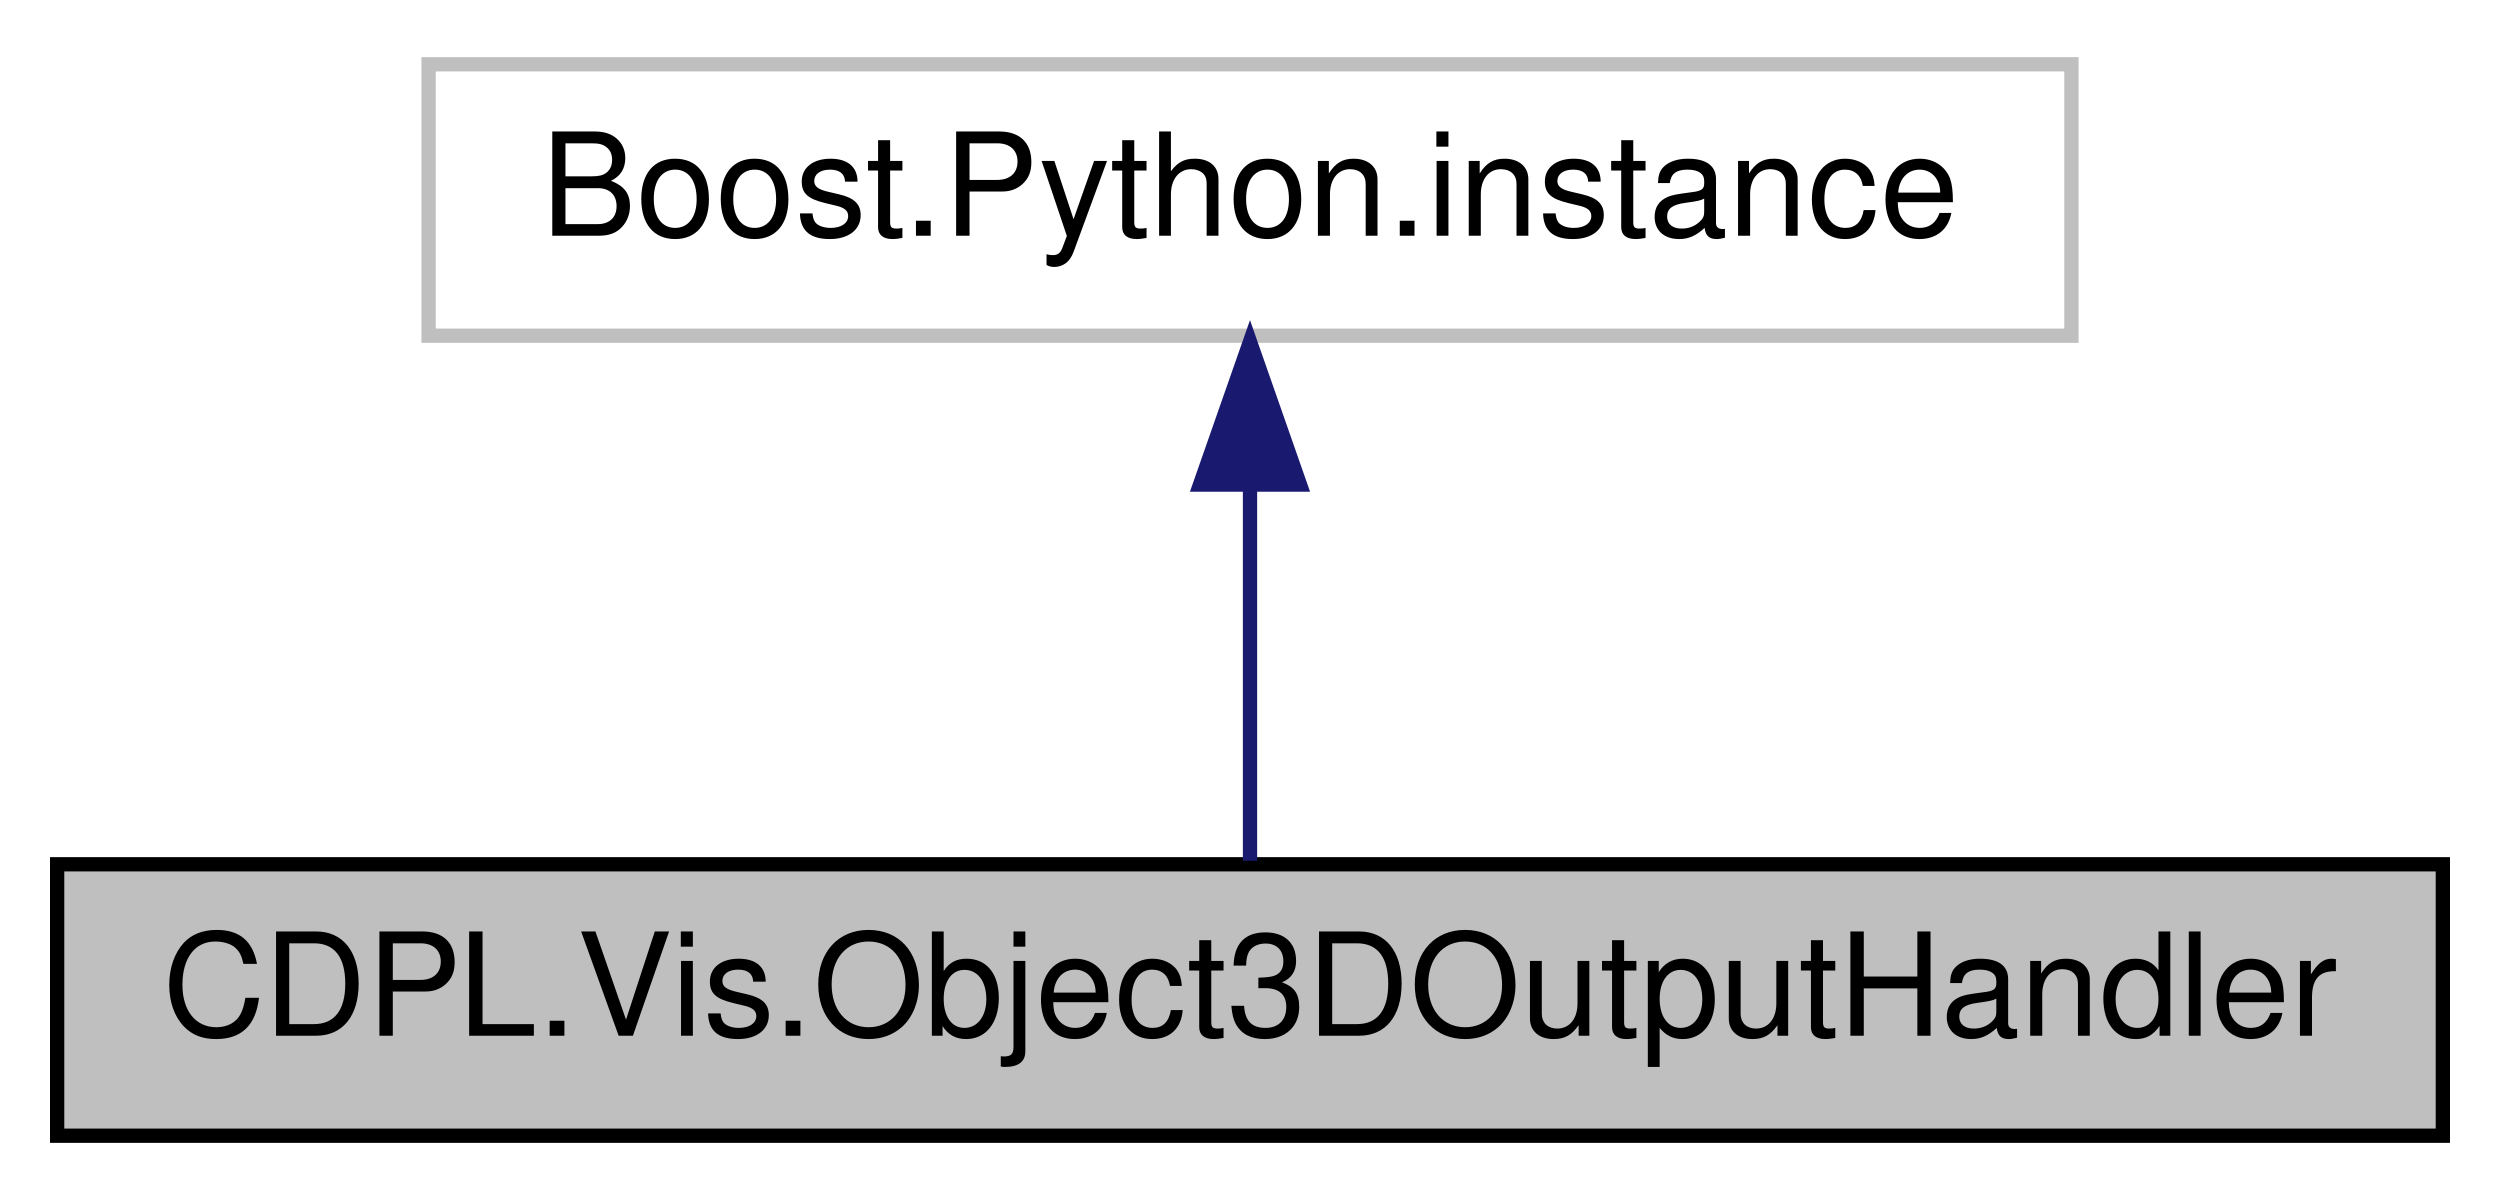
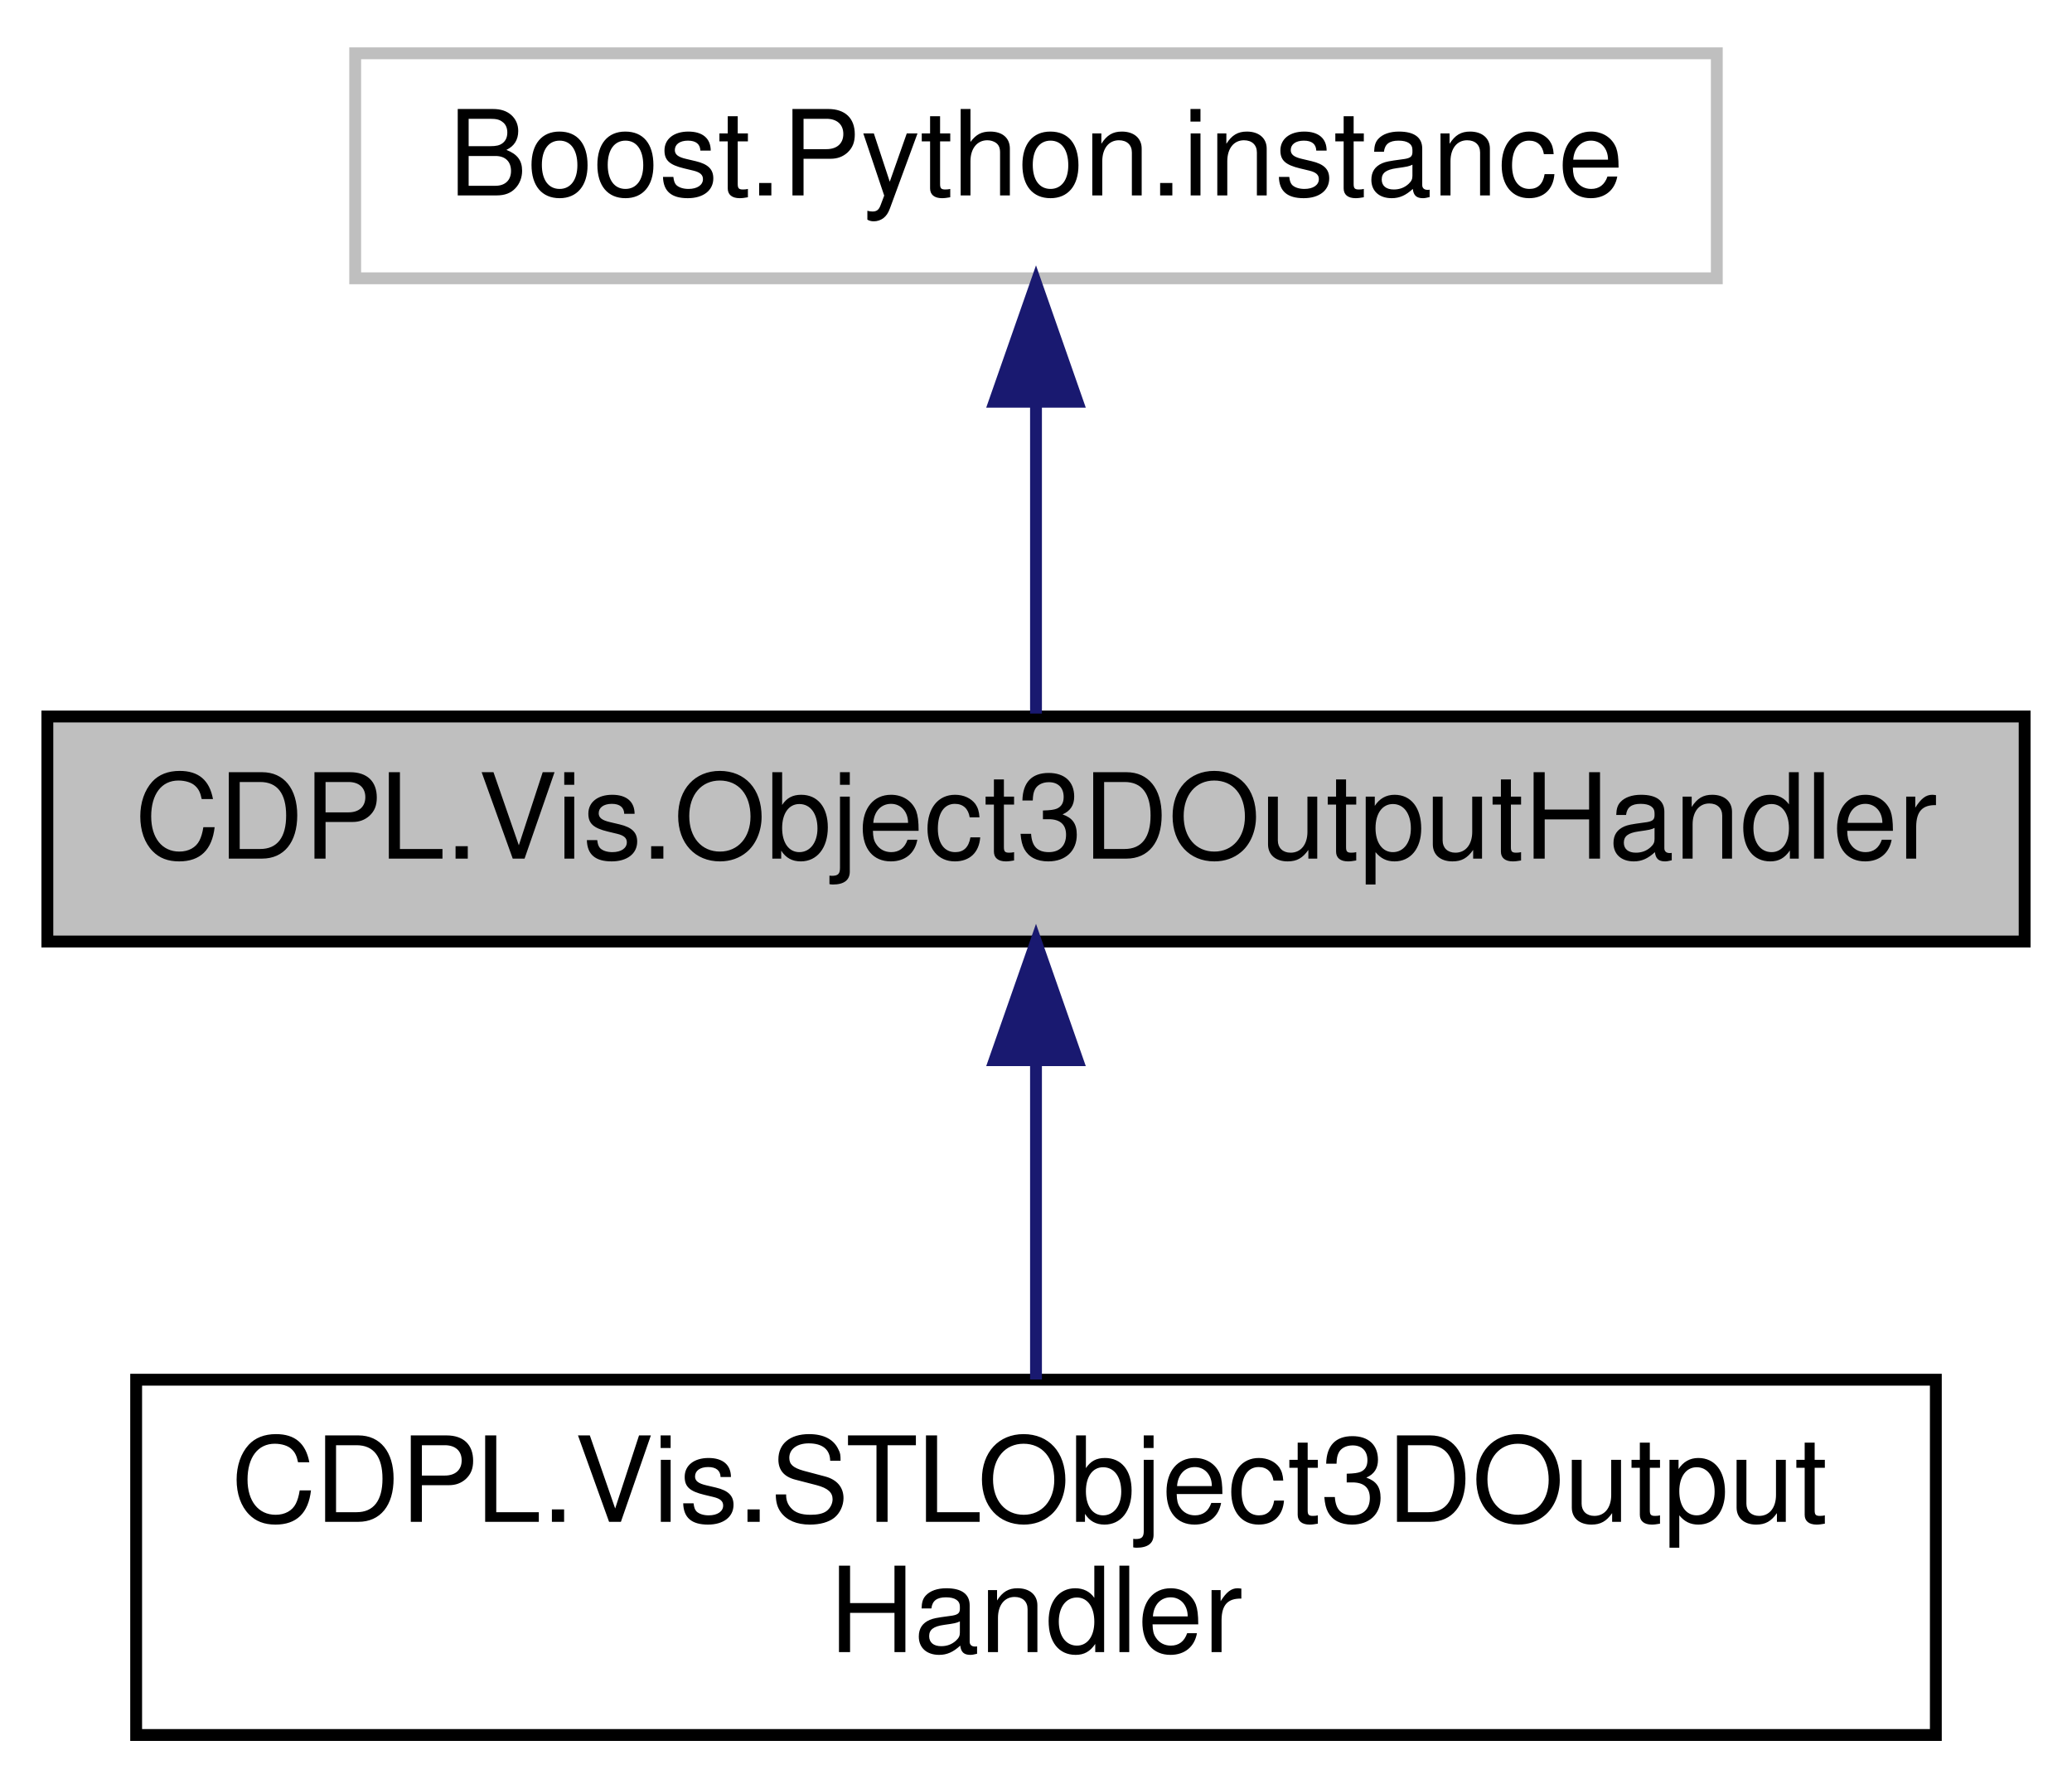
- <svg xmlns="http://www.w3.org/2000/svg" xmlns:xlink="http://www.w3.org/1999/xlink" width="175pt" height="84pt" viewBox="0.00 0.00 175.00 84.00">
-   <g id="graph0" class="graph" transform="scale(1 1) rotate(0) translate(4 80)">
+ <svg xmlns="http://www.w3.org/2000/svg" xmlns:xlink="http://www.w3.org/1999/xlink" width="175pt" height="151pt" viewBox="0.00 0.00 175.00 151.00">
+   <g id="graph0" class="graph" transform="scale(1 1) rotate(0) translate(4 147)">
    <g id="node1" class="node">
      <g id="a_node1">
        <a xlink:title=" ">
-           <polygon fill="#bfbfbf" stroke="black" points="0,-0.5 0,-19.5 167,-19.5 167,-0.5 0,-0.5" />
-           <text text-anchor="middle" x="83.5" y="-7.5" font-family="Helvetica" font-size="10.00">CDPL.Vis.Object3DOutputHandler</text>
+           <polygon fill="#bfbfbf" stroke="black" points="0,-67.5 0,-86.5 167,-86.5 167,-67.5 0,-67.5" />
+           <text text-anchor="middle" x="83.5" y="-74.5" font-family="Helvetica" font-size="10.00">CDPL.Vis.Object3DOutputHandler</text>
        </a>
      </g>
+     </g>
+     <g id="node3" class="node">
+       <g id="a_node3">
+         <a xlink:href="classCDPL_1_1Vis_1_1STLObject3DOutputHandler.html" target="_top" xlink:title="A handler for the output of Vis.Object3D instances in the STL [STLFMT] format.">
+           <polygon fill="none" stroke="black" points="7.5,-0.5 7.5,-30.5 159.5,-30.5 159.5,-0.5 7.5,-0.5" />
+           <text text-anchor="start" x="15.5" y="-18.5" font-family="Helvetica" font-size="10.00">CDPL.Vis.STLObject3DOutput</text>
+           <text text-anchor="middle" x="83.5" y="-7.5" font-family="Helvetica" font-size="10.00">Handler</text>
+         </a>
+       </g>
+     </g>
+     <g id="edge2" class="edge">
+       <path fill="none" stroke="midnightblue" d="M83.5,-57.23C83.5,-48.59 83.5,-38.5 83.5,-30.52" />
+       <polygon fill="midnightblue" stroke="midnightblue" points="80,-57.48 83.5,-67.48 87,-57.48 80,-57.48" />
    </g>
    <g id="node2" class="node">
      <g id="a_node2">
        <a xlink:title=" ">
-           <polygon fill="none" stroke="#bfbfbf" points="26,-56.5 26,-75.5 141,-75.5 141,-56.5 26,-56.5" />
-           <text text-anchor="middle" x="83.5" y="-63.5" font-family="Helvetica" font-size="10.00">Boost.Python.instance</text>
+           <polygon fill="none" stroke="#bfbfbf" points="26,-123.5 26,-142.5 141,-142.5 141,-123.5 26,-123.5" />
+           <text text-anchor="middle" x="83.5" y="-130.5" font-family="Helvetica" font-size="10.00">Boost.Python.instance</text>
        </a>
      </g>
    </g>
    <g id="edge1" class="edge">
-       <path fill="none" stroke="midnightblue" d="M83.5,-45.8C83.5,-36.91 83.5,-26.78 83.5,-19.75" />
-       <polygon fill="midnightblue" stroke="midnightblue" points="80,-46.08 83.5,-56.08 87,-46.08 80,-46.08" />
+       <path fill="none" stroke="midnightblue" d="M83.5,-112.8C83.5,-103.91 83.5,-93.78 83.5,-86.75" />
+       <polygon fill="midnightblue" stroke="midnightblue" points="80,-113.08 83.5,-123.08 87,-113.08 80,-113.08" />
    </g>
  </g>
</svg>
